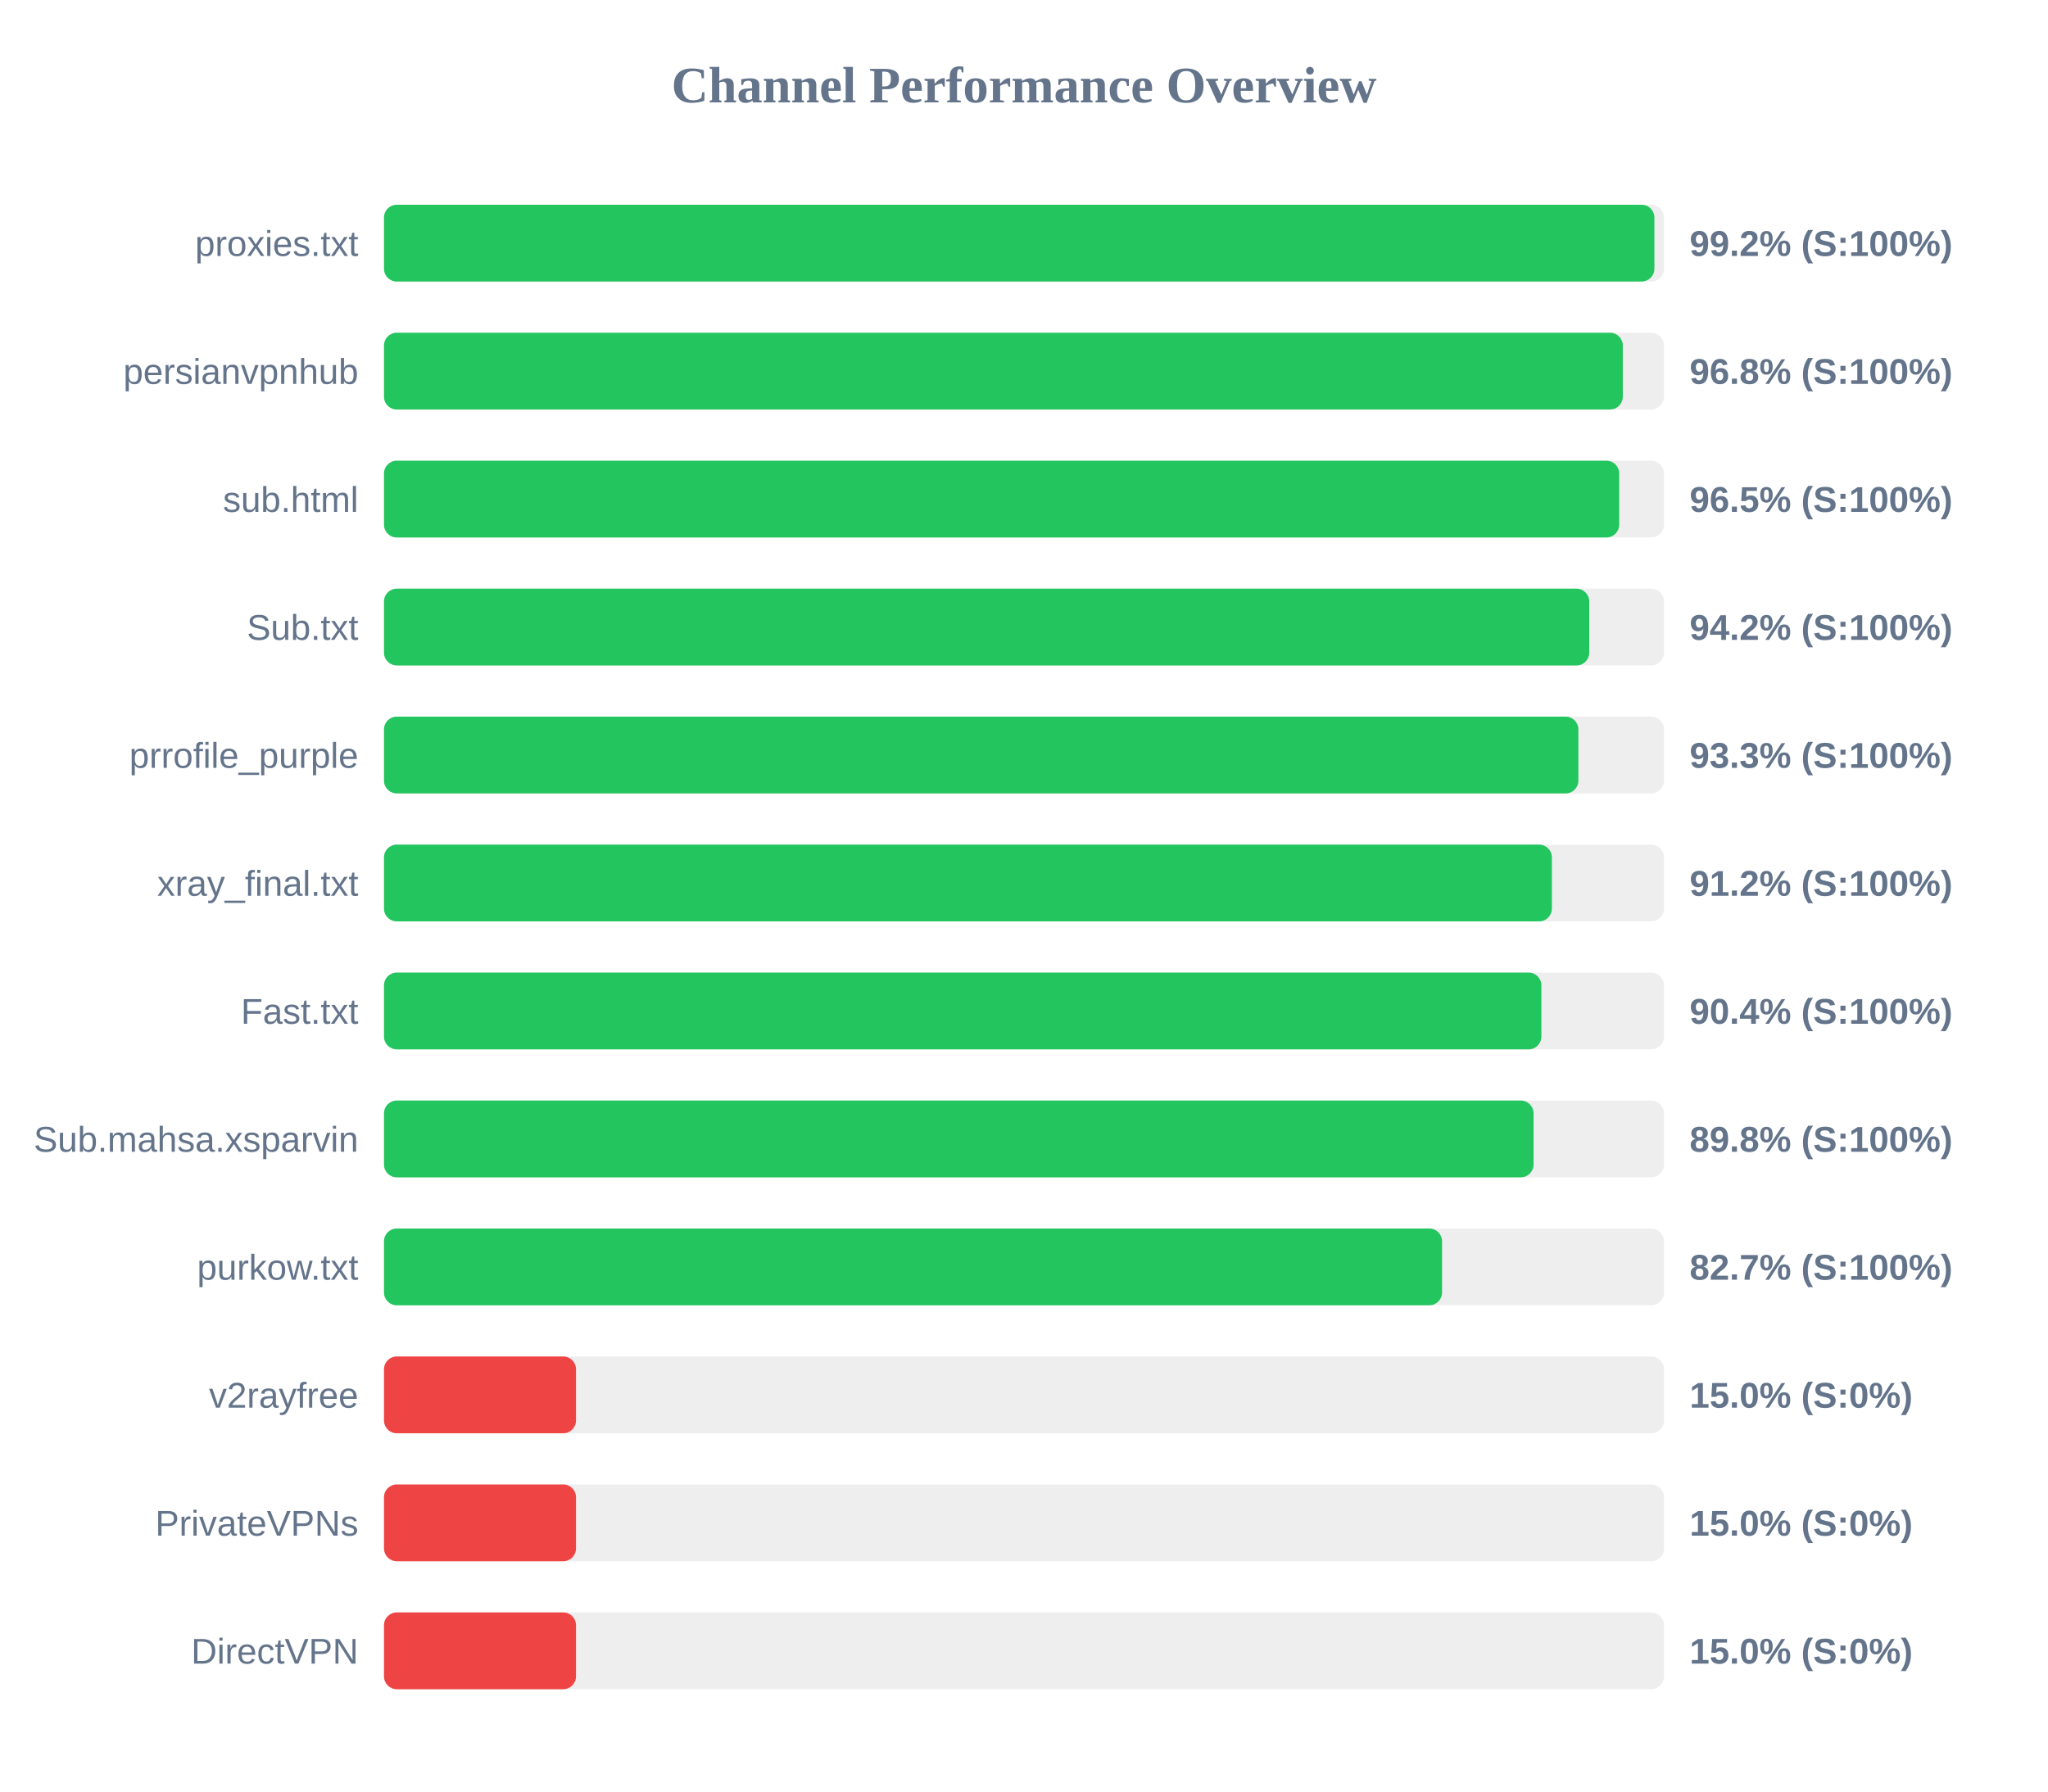
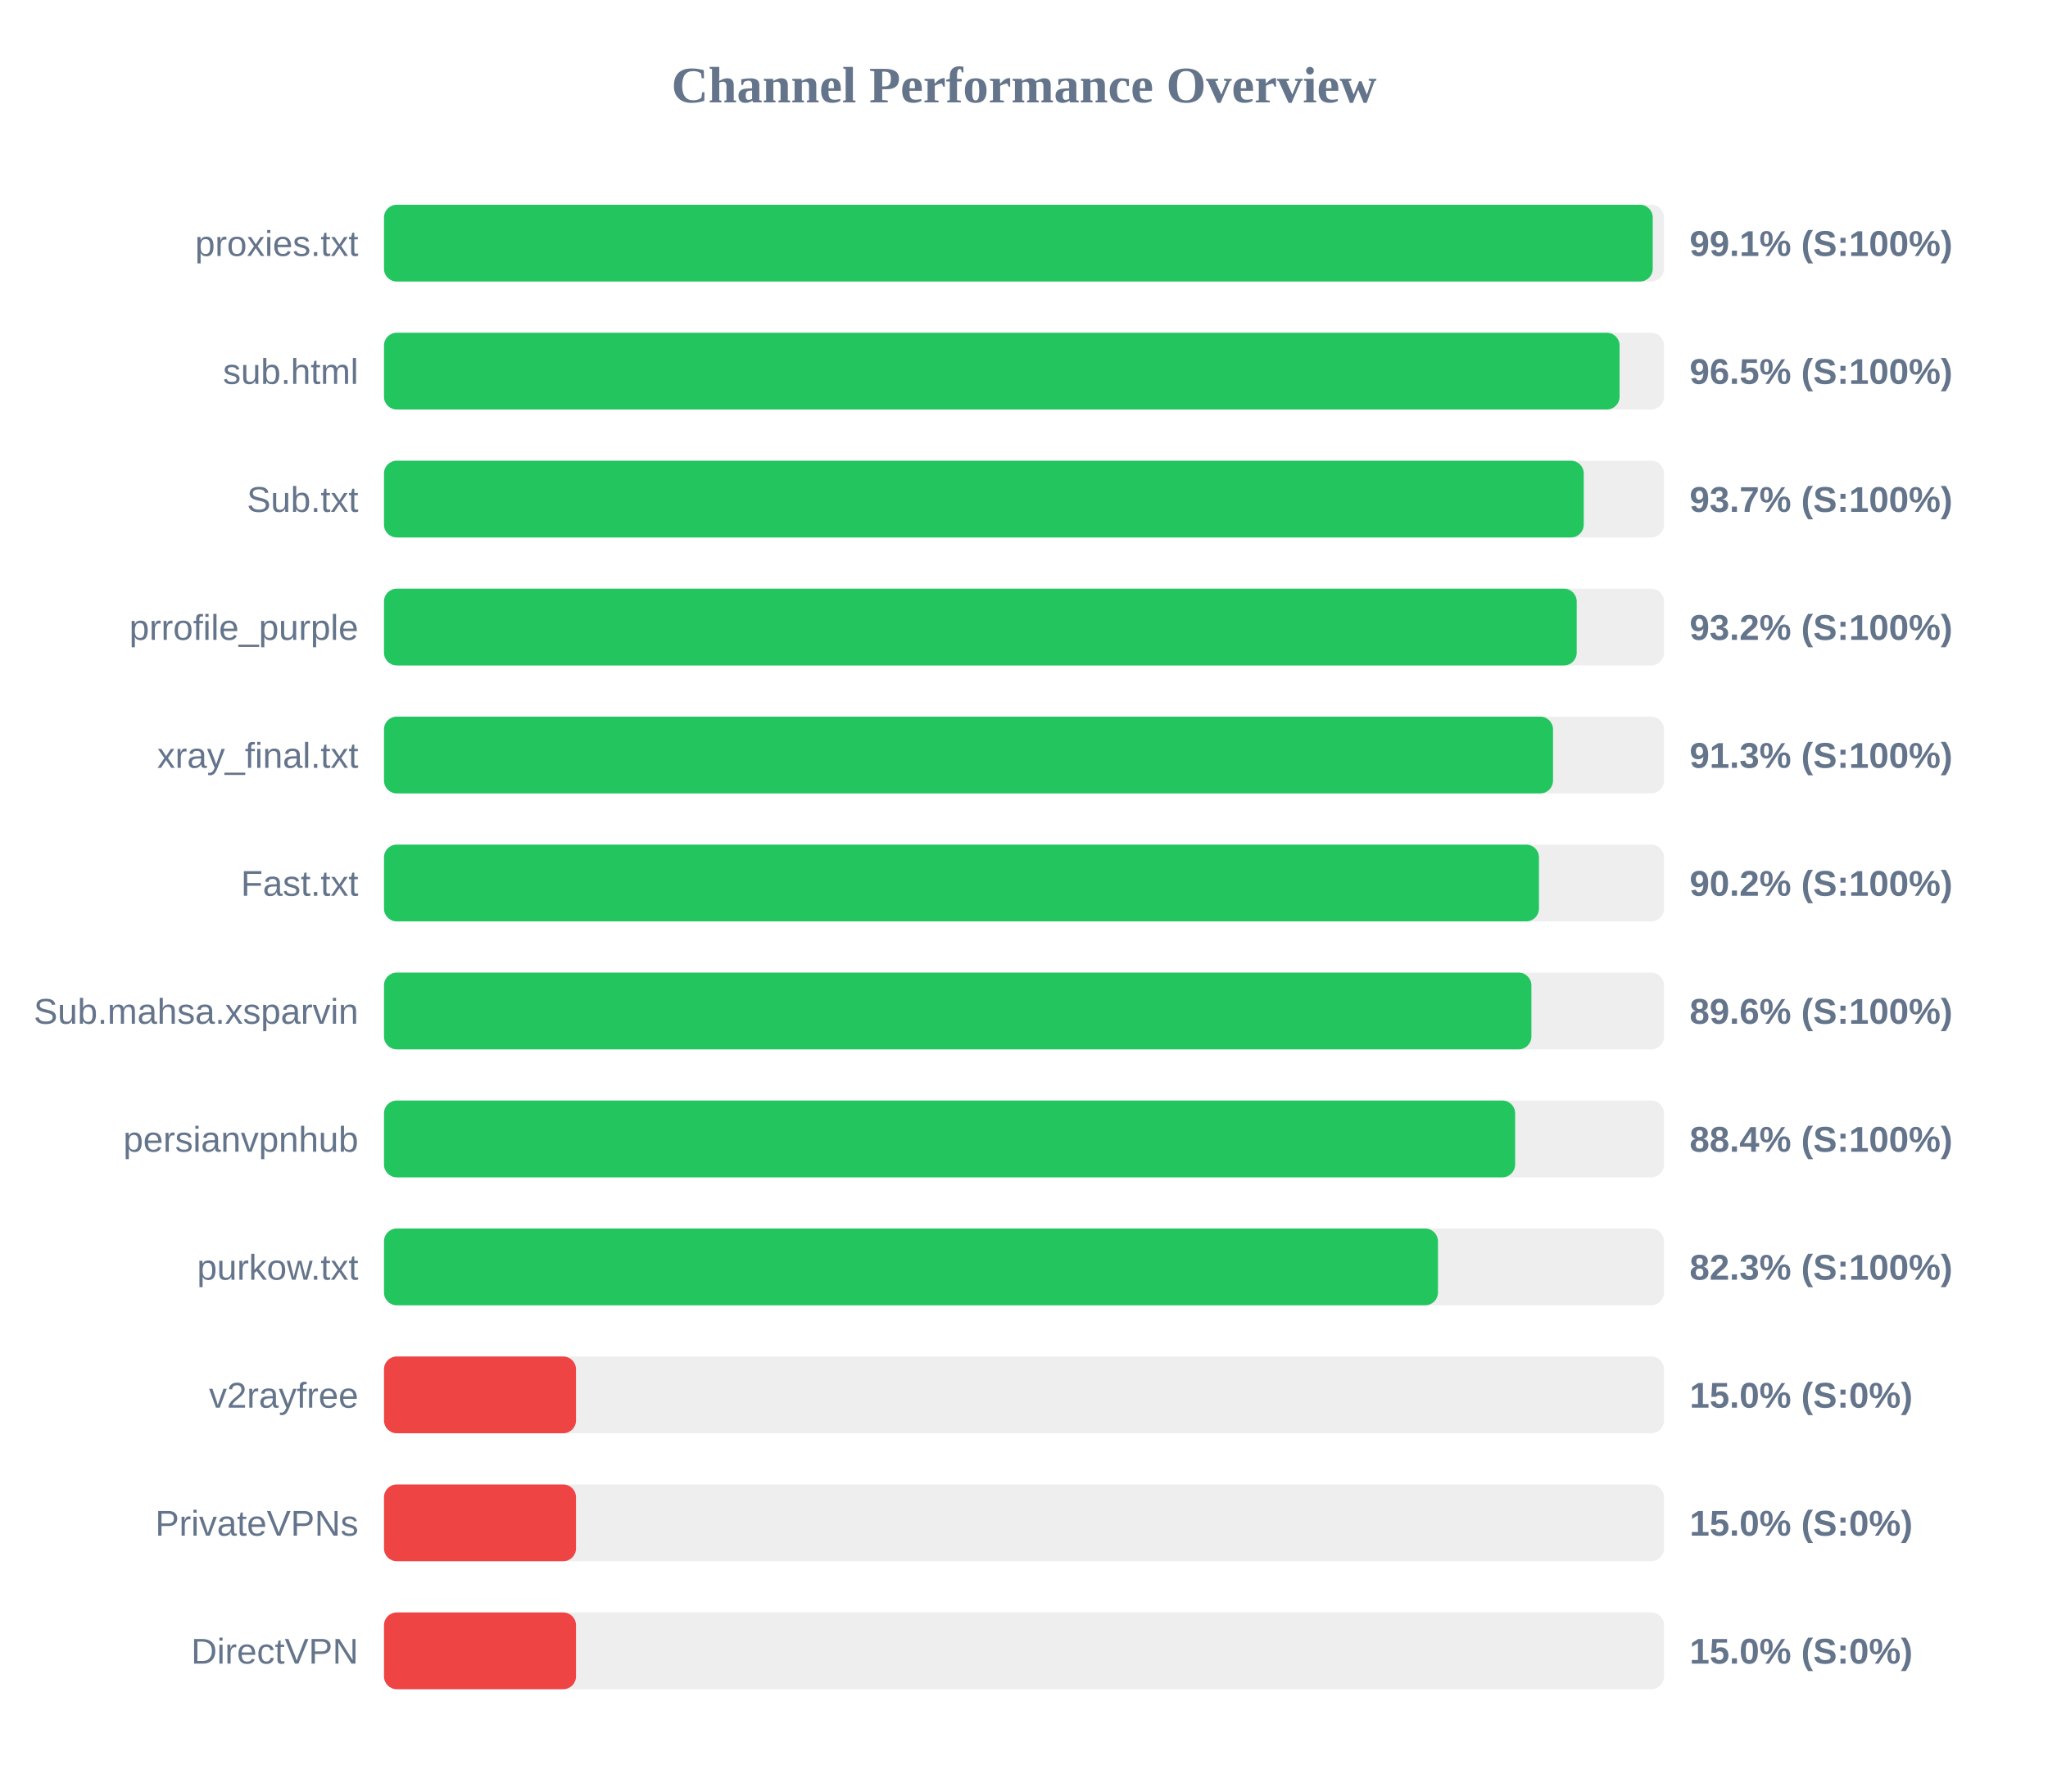
<svg xmlns="http://www.w3.org/2000/svg" width="800" height="700" version="1.1">
  <style>
        .row { font: 14px Arial; fill: #64748b; }
        .score { font: bold 14px Arial; fill: #64748b; }
    </style>
  <text x="400" y="40" text-anchor="middle" font-size="20px" font-weight="bold" fill="#64748b">Channel Performance Overview</text>
  <rect x="150" y="80" width="500" height="30" fill="#eee" rx="5" />
-   <rect x="150" y="80" width="496.25" height="30" fill="#22c55e" rx="5" />
+   <rect x="150" y="80" width="495.6" height="30" fill="#22c55e" rx="5" />
  <text x="140" y="100" text-anchor="end" class="row">proxies.txt</text>
-   <text x="660" y="100" text-anchor="start" class="score">99.2% (S:100%)</text>
+   <text x="660" y="100" text-anchor="start" class="score">99.1% (S:100%)</text>
  <rect x="150" y="130" width="500" height="30" fill="#eee" rx="5" />
-   <rect x="150" y="130" width="483.9" height="30" fill="#22c55e" rx="5" />
-   <text x="140" y="150" text-anchor="end" class="row">persianvpnhub</text>
-   <text x="660" y="150" text-anchor="start" class="score">96.8% (S:100%)</text>
+   <rect x="150" y="130" width="482.65" height="30" fill="#22c55e" rx="5" />
+   <text x="140" y="150" text-anchor="end" class="row">sub.html</text>
+   <text x="660" y="150" text-anchor="start" class="score">96.5% (S:100%)</text>
  <rect x="150" y="180" width="500" height="30" fill="#eee" rx="5" />
-   <rect x="150" y="180" width="482.5" height="30" fill="#22c55e" rx="5" />
-   <text x="140" y="200" text-anchor="end" class="row">sub.html</text>
-   <text x="660" y="200" text-anchor="start" class="score">96.5% (S:100%)</text>
+   <rect x="150" y="180" width="468.65" height="30" fill="#22c55e" rx="5" />
+   <text x="140" y="200" text-anchor="end" class="row">Sub.txt</text>
+   <text x="660" y="200" text-anchor="start" class="score">93.7% (S:100%)</text>
  <rect x="150" y="230" width="500" height="30" fill="#eee" rx="5" />
-   <rect x="150" y="230" width="470.8" height="30" fill="#22c55e" rx="5" />
-   <text x="140" y="250" text-anchor="end" class="row">Sub.txt</text>
-   <text x="660" y="250" text-anchor="start" class="score">94.2% (S:100%)</text>
+   <rect x="150" y="230" width="465.9" height="30" fill="#22c55e" rx="5" />
+   <text x="140" y="250" text-anchor="end" class="row">prrofile_purple</text>
+   <text x="660" y="250" text-anchor="start" class="score">93.2% (S:100%)</text>
  <rect x="150" y="280" width="500" height="30" fill="#eee" rx="5" />
-   <rect x="150" y="280" width="466.55" height="30" fill="#22c55e" rx="5" />
-   <text x="140" y="300" text-anchor="end" class="row">prrofile_purple</text>
-   <text x="660" y="300" text-anchor="start" class="score">93.3% (S:100%)</text>
+   <rect x="150" y="280" width="456.65" height="30" fill="#22c55e" rx="5" />
+   <text x="140" y="300" text-anchor="end" class="row">xray_final.txt</text>
+   <text x="660" y="300" text-anchor="start" class="score">91.3% (S:100%)</text>
  <rect x="150" y="330" width="500" height="30" fill="#eee" rx="5" />
-   <rect x="150" y="330" width="456.2" height="30" fill="#22c55e" rx="5" />
-   <text x="140" y="350" text-anchor="end" class="row">xray_final.txt</text>
-   <text x="660" y="350" text-anchor="start" class="score">91.2% (S:100%)</text>
+   <rect x="150" y="330" width="451.15" height="30" fill="#22c55e" rx="5" />
+   <text x="140" y="350" text-anchor="end" class="row">Fast.txt</text>
+   <text x="660" y="350" text-anchor="start" class="score">90.2% (S:100%)</text>
  <rect x="150" y="380" width="500" height="30" fill="#eee" rx="5" />
-   <rect x="150" y="380" width="452.1" height="30" fill="#22c55e" rx="5" />
-   <text x="140" y="400" text-anchor="end" class="row">Fast.txt</text>
-   <text x="660" y="400" text-anchor="start" class="score">90.4% (S:100%)</text>
+   <rect x="150" y="380" width="448.2" height="30" fill="#22c55e" rx="5" />
+   <text x="140" y="400" text-anchor="end" class="row">Sub.mahsa.xsparvin</text>
+   <text x="660" y="400" text-anchor="start" class="score">89.6% (S:100%)</text>
  <rect x="150" y="430" width="500" height="30" fill="#eee" rx="5" />
-   <rect x="150" y="430" width="449.05" height="30" fill="#22c55e" rx="5" />
-   <text x="140" y="450" text-anchor="end" class="row">Sub.mahsa.xsparvin</text>
-   <text x="660" y="450" text-anchor="start" class="score">89.8% (S:100%)</text>
+   <rect x="150" y="430" width="441.85" height="30" fill="#22c55e" rx="5" />
+   <text x="140" y="450" text-anchor="end" class="row">persianvpnhub</text>
+   <text x="660" y="450" text-anchor="start" class="score">88.4% (S:100%)</text>
  <rect x="150" y="480" width="500" height="30" fill="#eee" rx="5" />
-   <rect x="150" y="480" width="413.3" height="30" fill="#22c55e" rx="5" />
+   <rect x="150" y="480" width="411.7" height="30" fill="#22c55e" rx="5" />
  <text x="140" y="500" text-anchor="end" class="row">purkow.txt</text>
-   <text x="660" y="500" text-anchor="start" class="score">82.7% (S:100%)</text>
+   <text x="660" y="500" text-anchor="start" class="score">82.3% (S:100%)</text>
  <rect x="150" y="530" width="500" height="30" fill="#eee" rx="5" />
  <rect x="150" y="530" width="75.0" height="30" fill="#ef4444" rx="5" />
  <text x="140" y="550" text-anchor="end" class="row">v2rayfree</text>
  <text x="660" y="550" text-anchor="start" class="score">15.0% (S:0%)</text>
  <rect x="150" y="580" width="500" height="30" fill="#eee" rx="5" />
  <rect x="150" y="580" width="75.0" height="30" fill="#ef4444" rx="5" />
  <text x="140" y="600" text-anchor="end" class="row">PrivateVPNs</text>
  <text x="660" y="600" text-anchor="start" class="score">15.0% (S:0%)</text>
  <rect x="150" y="630" width="500" height="30" fill="#eee" rx="5" />
  <rect x="150" y="630" width="75.0" height="30" fill="#ef4444" rx="5" />
  <text x="140" y="650" text-anchor="end" class="row">DirectVPN</text>
  <text x="660" y="650" text-anchor="start" class="score">15.0% (S:0%)</text>
</svg>
